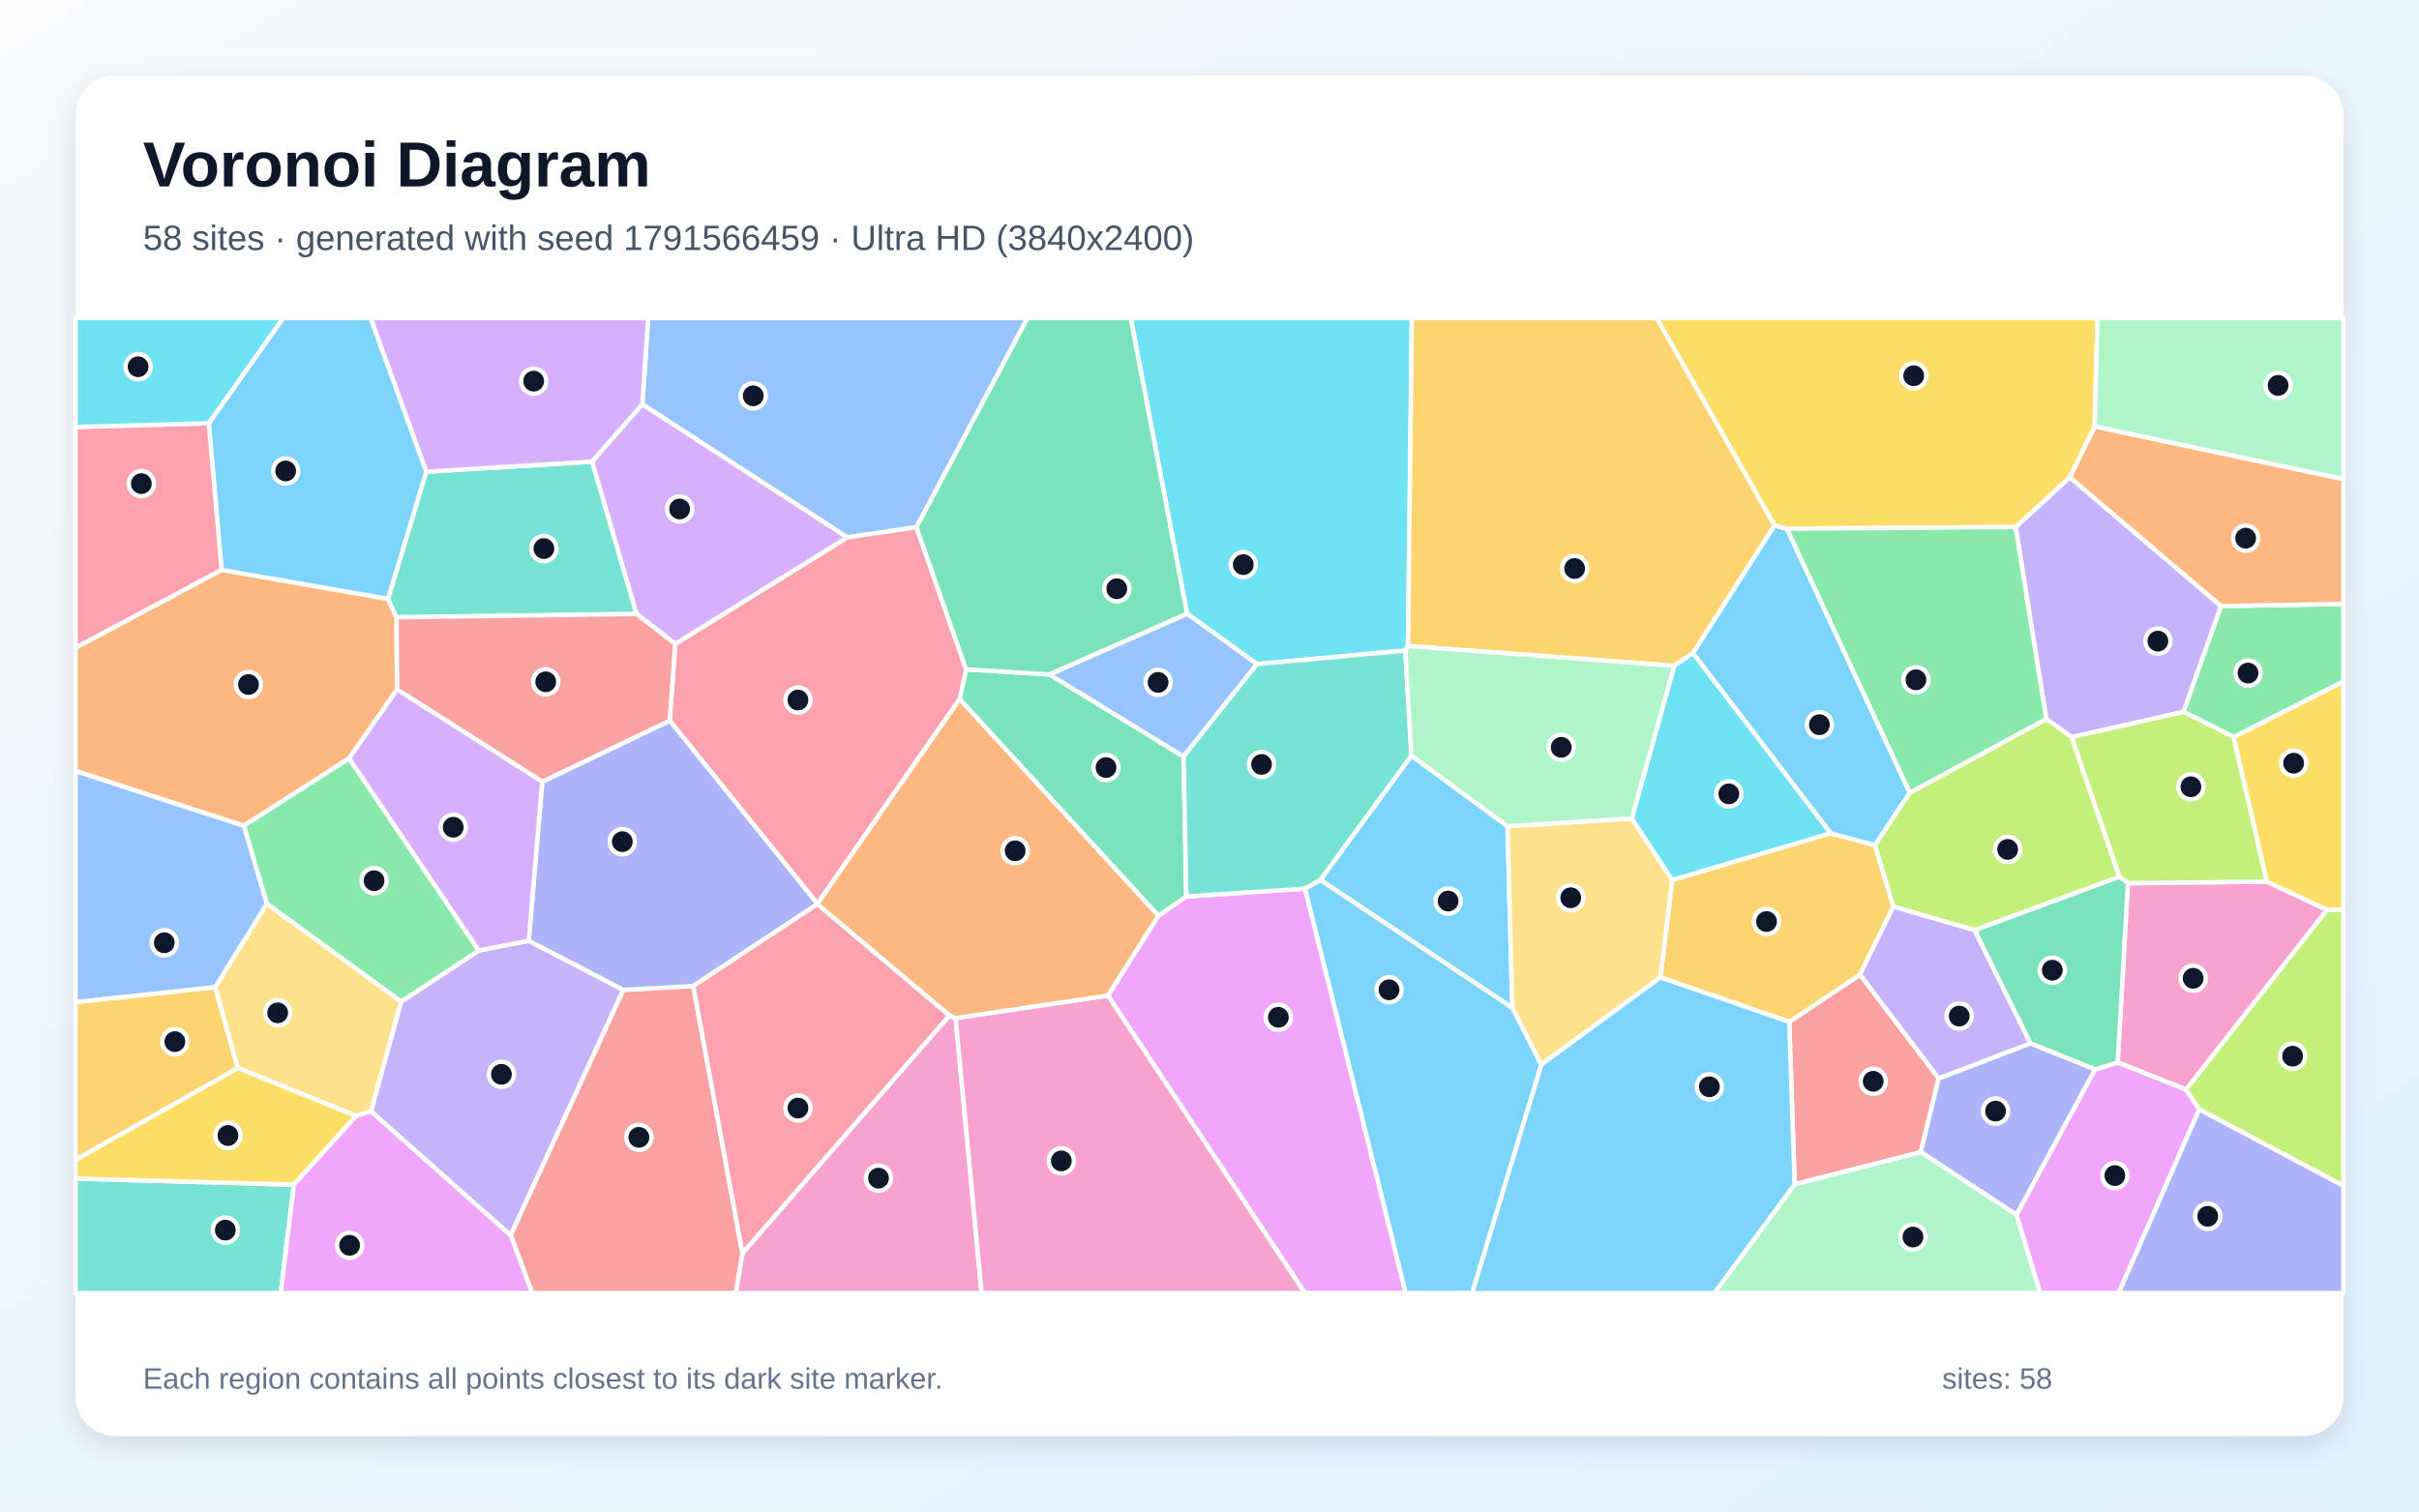
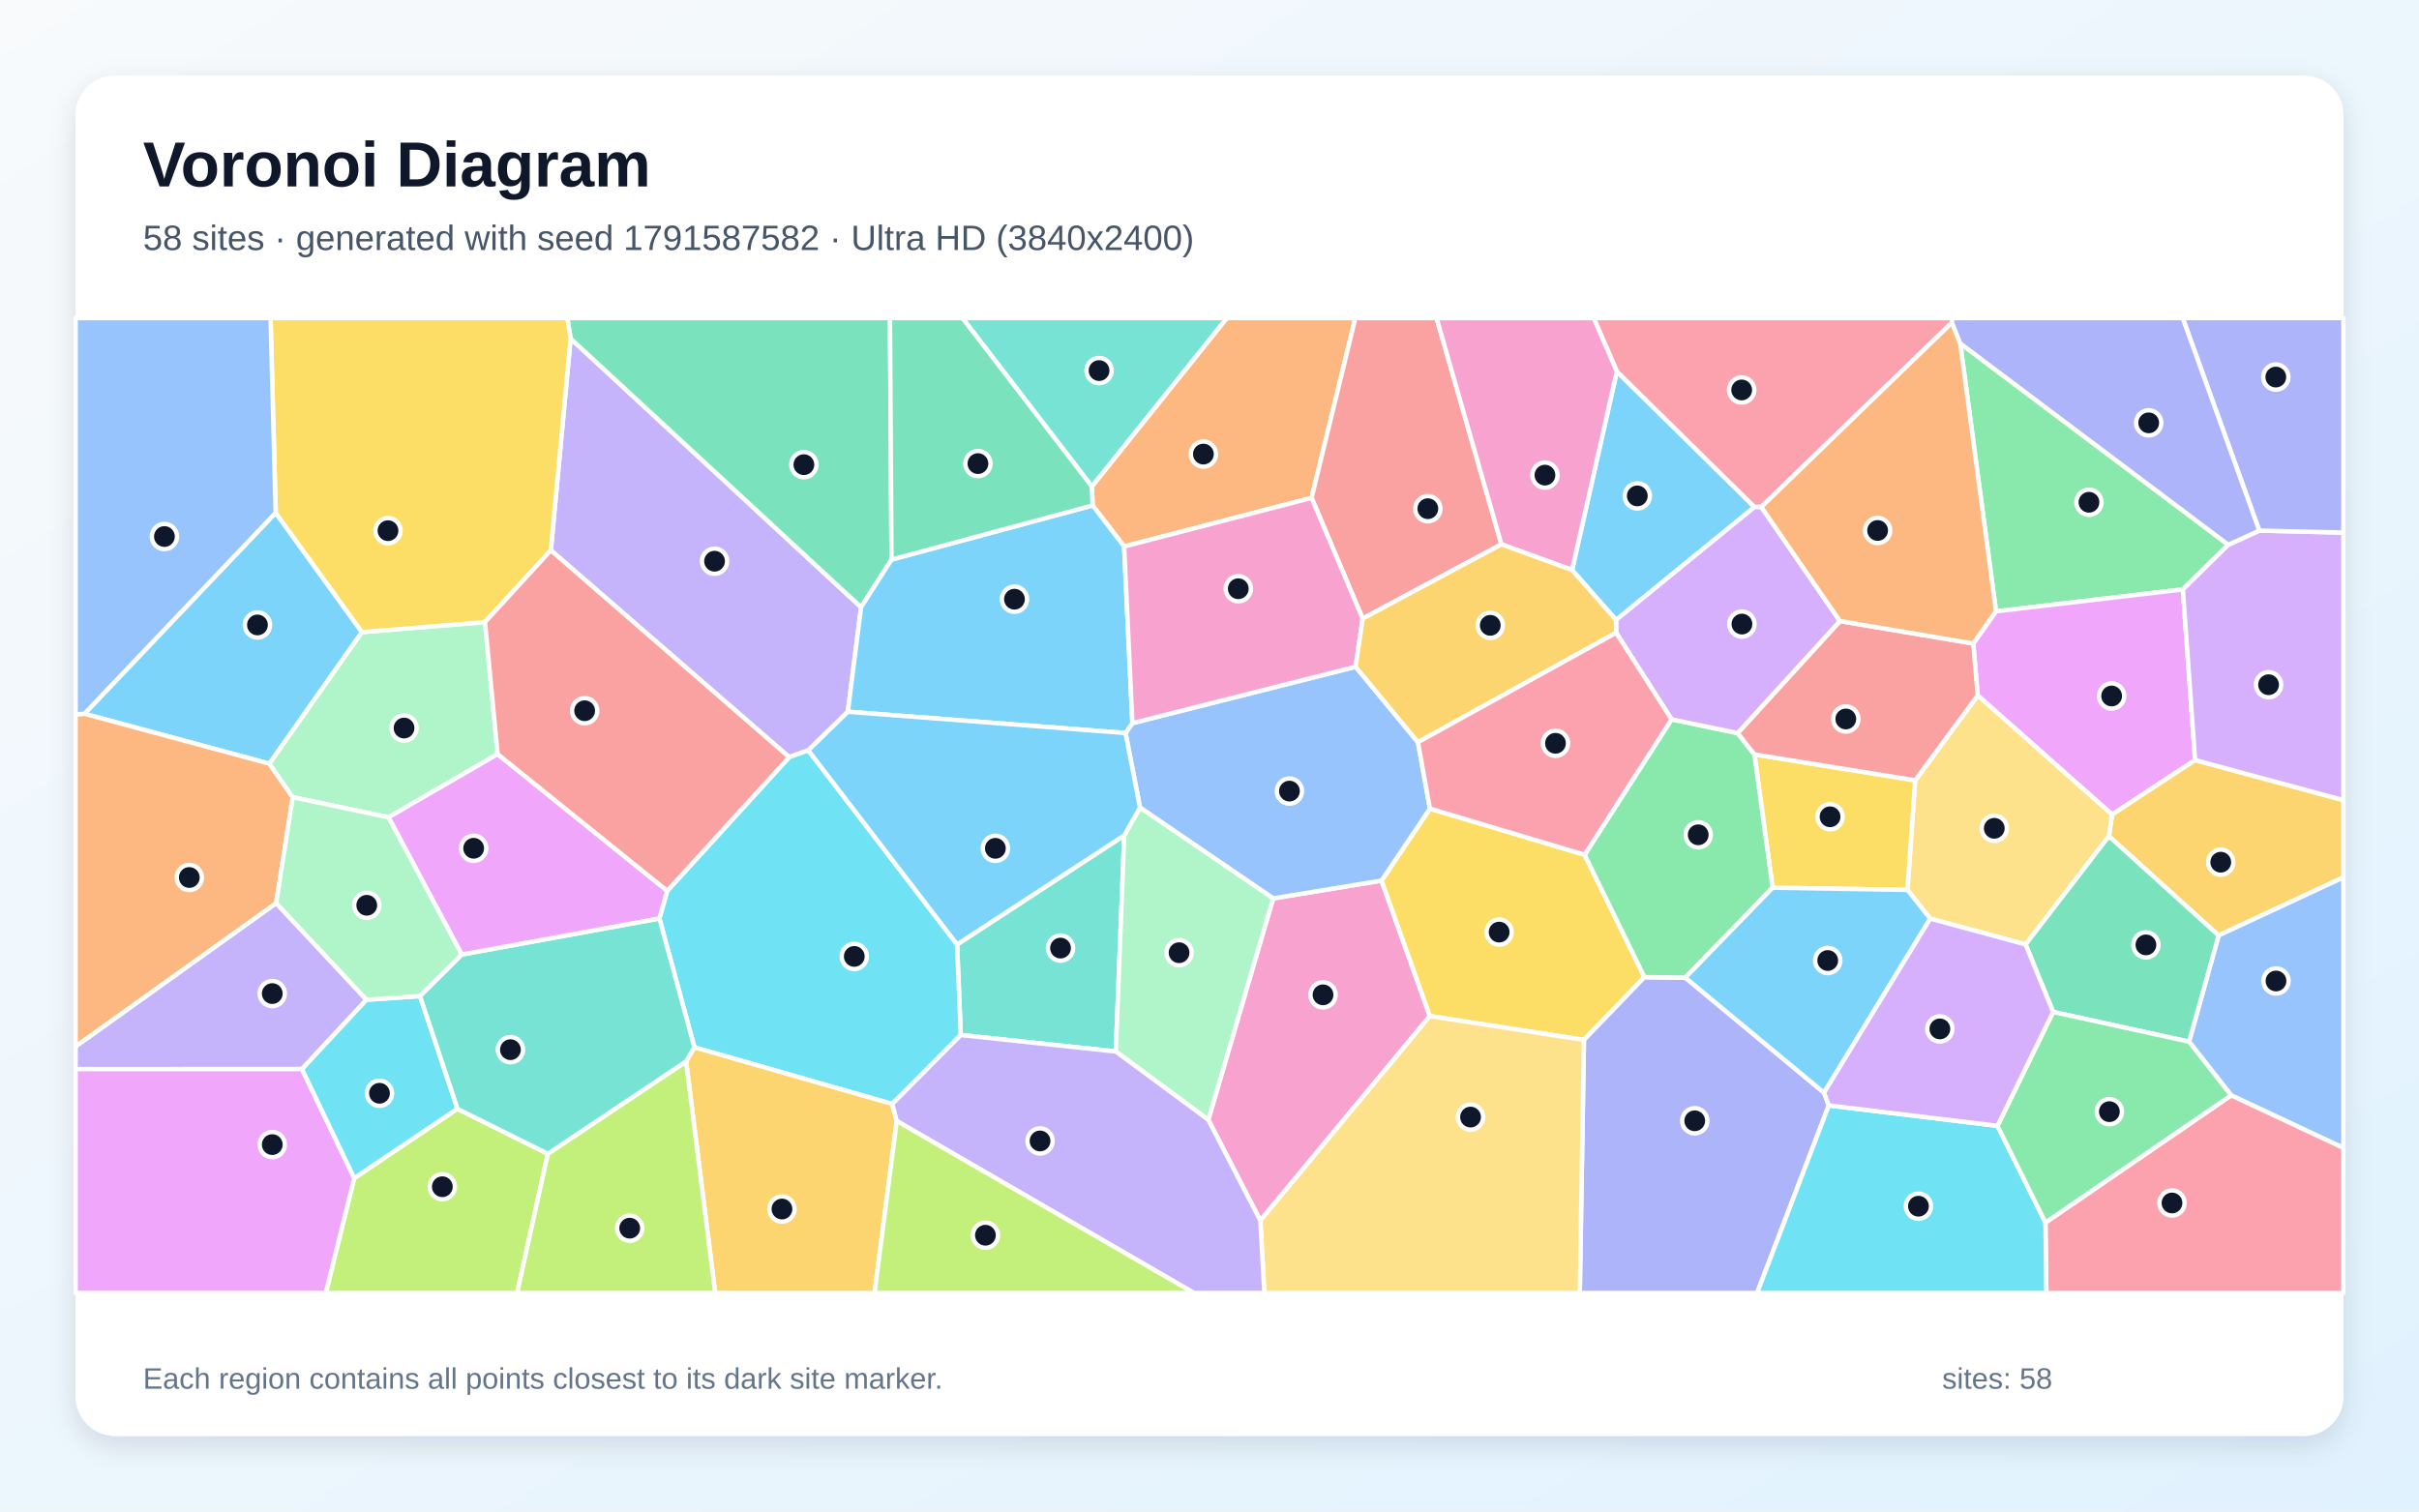
<svg xmlns="http://www.w3.org/2000/svg" width="3840" height="2400" viewBox="0 0 3840 2400" role="img" aria-labelledby="title description">
  <defs>
    <linearGradient id="background" x1="0" y1="0" x2="1" y2="1">
      <stop stop-color="#F8FAFC" />
      <stop offset="1" stop-color="#E0F2FE" />
    </linearGradient>
    <filter id="shadow" x="-5%" y="-5%" width="110%" height="110%">
      <feDropShadow dx="0" dy="15" stdDeviation="22" flood-color="#0F172A" flood-opacity=".12" />
    </filter>
  </defs>
  <rect width="3840" height="2400" fill="url(#background)" />
  <rect x="120" y="120" width="3600" height="2160" rx="63" fill="#FFFFFF" filter="url(#shadow)" />
  <g font-family="Arial, sans-serif">
    <text x="227" y="296" font-size="101" font-weight="700" fill="#0F172A">Voronoi Diagram</text>
-     <text x="227" y="397" font-size="56" fill="#475569">58 sites · generated with seed 1791566459 · Ultra HD (3840x2400)</text>
+     <text x="227" y="397" font-size="56" fill="#475569">58 sites · generated with seed 1791587582 · Ultra HD (3840x2400)</text>
  </g>
  <g stroke="#FFFFFF" stroke-width="7" stroke-linejoin="round">
-     <polygon points="2240.5,1199.6 2393.1,1311.9 2400.7,1600.2 2095.8,1397.2" fill="#38BDF8" fill-opacity="0.65" />
-     <polygon points="3199.6,836.8 3285.6,757.7 3525.8,962.3 3466.3,1130.3 3288.5,1170.6 3248.3,1141.6" fill="#A78BFA" fill-opacity="0.65" />
-     <polygon points="3470.3,1730.1 3361.7,1687.0 3377.9,1402.4 3598.2,1399.8 3694.1,1444.6" fill="#F472B6" fill-opacity="0.65" />
-     <polygon points="630.4,1094.8 554.2,1204.2 387.0,1311.3 120.0,1224.3 120.0,1028.3 351.8,904.8 615.9,950.9 629.4,980.1" fill="#FB923C" fill-opacity="0.65" />
-     <polygon points="3694.1,1444.6 3598.2,1399.8 3545.6,1170.2 3720.0,1082.0 3720.0,1444.7" fill="#FACC15" fill-opacity="0.65" />
-     <polygon points="3545.6,1170.2 3466.3,1130.3 3525.8,962.3 3720.0,958.9 3720.0,1082.0" fill="#4ADE80" fill-opacity="0.65" />
-     <polygon points="1010.5,974.8 629.4,980.1 615.9,950.9 676.6,749.0 940.0,732.9" fill="#2DD4BF" fill-opacity="0.65" />
-     <polygon points="1454.8,837.1 1344.9,853.3 1019.7,642.0 1028.9,505.0 1631.1,505.0" fill="#60A5FA" fill-opacity="0.65" />
-     <polygon points="1758.7,1580.7 1838.8,1454.0 1883.2,1423.4 2071.7,1410.9 2231.5,2053.0 2071.2,2053.0" fill="#E879F9" fill-opacity="0.65" />
-     <polygon points="1883.2,1423.4 1838.8,1454.0 1523.3,1110.0 1533.6,1062.8 1665.9,1070.8 1878.8,1201.2" fill="#34D399" fill-opacity="0.65" />
-     <polygon points="2848.9,1880.4 2840.3,1622.6 2952.6,1547.5 3077.6,1712.2 3049.1,1829.4" fill="#F87171" fill-opacity="0.65" />
-     <polygon points="3326.0,1697.9 3201.1,1929.0 3049.1,1829.4 3077.6,1712.2 3223.2,1656.5" fill="#818CF8" fill-opacity="0.65" />
-     <polygon points="3005.6,1439.5 2952.6,1547.5 2840.3,1622.6 2635.8,1551.9 2654.6,1397.2 2906.0,1323.0 2976.4,1342.0" fill="#FBBF24" fill-opacity="0.65" />
-     <polygon points="3545.6,1170.2 3598.2,1399.8 3377.9,1402.4 3364.3,1392.2 3288.5,1170.6 3466.3,1130.3" fill="#A3E635" fill-opacity="0.65" />
-     <polygon points="1019.7,642.0 940.0,732.9 676.6,749.0 588.2,505.0 1028.9,505.0" fill="#C084FC" fill-opacity="0.65" />
-     <polygon points="1297.6,1435.0 1063.1,1144.3 1071.9,1022.4 1344.9,853.3 1454.8,837.1 1533.6,1062.8 1523.3,1110.0" fill="#FB7185" fill-opacity="0.65" />
-     <polygon points="2230.9,1032.9 1995.3,1054.5 1884.4,974.4 1794.9,505.0 2241.2,505.0 2235.1,1025.7" fill="#22D3EE" fill-opacity="0.65" />
-     <polygon points="2848.9,1880.4 3049.1,1829.4 3201.1,1929.0 3238.9,2053.0 2721.4,2053.0" fill="#86EFAC" fill-opacity="0.65" />
-     <polygon points="2590.3,1299.5 2654.6,1397.2 2635.8,1551.9 2446.5,1690.6 2400.7,1600.2 2393.1,1311.9" fill="#FCD34D" fill-opacity="0.65" />
-     <polygon points="3031.6,1258.7 2976.4,1342.0 2906.0,1323.0 2687.3,1036.9 2816.8,834.1 2836.7,839.5" fill="#38BDF8" fill-opacity="0.65" />
-     <polygon points="676.6,749.0 615.9,950.9 351.8,904.8 331.4,672.0 449.4,505.0 588.2,505.0" fill="#38BDF8" fill-opacity="0.65" />
-     <polygon points="588.8,1764.6 636.7,1590.4 760.1,1509.2 839.3,1493.7 989.6,1571.8 810.7,1961.6" fill="#A78BFA" fill-opacity="0.65" />
-     <polygon points="1178.6,1989.9 1507.0,1612.4 1517.0,1616.6 1558.2,2053.0 1167.9,2053.0" fill="#F472B6" fill-opacity="0.65" />
-     <polygon points="3525.8,962.3 3285.6,757.7 3325.1,677.0 3720.0,760.7 3720.0,958.9" fill="#FB923C" fill-opacity="0.65" />
-     <polygon points="3325.1,677.0 3285.6,757.7 3199.6,836.8 2836.7,839.5 2816.8,834.1 2629.7,505.0 3329.7,505.0" fill="#FACC15" fill-opacity="0.65" />
-     <polygon points="760.1,1509.2 636.7,1590.4 423.5,1434.9 387.0,1311.3 554.2,1204.2" fill="#4ADE80" fill-opacity="0.65" />
-     <polygon points="120.0,1871.3 466.6,1881.0 445.6,2053.0 120.0,2053.0" fill="#2DD4BF" fill-opacity="0.65" />
-     <polygon points="1878.8,1201.2 1665.9,1070.8 1884.4,974.4 1995.3,1054.5" fill="#60A5FA" fill-opacity="0.65" />
-     <polygon points="3201.1,1929.0 3326.0,1697.9 3361.7,1687.0 3470.3,1730.1 3491.3,1761.3 3363.3,2053.0 3238.9,2053.0" fill="#E879F9" fill-opacity="0.65" />
-     <polygon points="1884.4,974.4 1665.9,1070.8 1533.6,1062.8 1454.8,837.1 1631.1,505.0 1794.9,505.0" fill="#34D399" fill-opacity="0.65" />
-     <polygon points="810.7,1961.6 989.6,1571.8 1100.5,1565.6 1178.6,1989.9 1167.9,2053.0 844.8,2053.0" fill="#F87171" fill-opacity="0.65" />
-     <polygon points="1297.5,1435.7 1100.5,1565.6 989.6,1571.8 839.3,1493.7 860.8,1241.2 1063.1,1144.3 1297.6,1435.0" fill="#818CF8" fill-opacity="0.65" />
-     <polygon points="2816.8,834.1 2687.3,1036.9 2657.7,1057.2 2235.1,1025.7 2241.2,505.0 2629.7,505.0" fill="#FBBF24" fill-opacity="0.65" />
-     <polygon points="3134.8,1477.0 3005.6,1439.5 2976.4,1342.0 3031.6,1258.7 3248.3,1141.6 3288.5,1170.6 3364.3,1392.2" fill="#A3E635" fill-opacity="0.65" />
-     <polygon points="1071.9,1022.4 1010.5,974.8 940.0,732.9 1019.7,642.0 1344.9,853.3" fill="#C084FC" fill-opacity="0.65" />
-     <polygon points="331.4,672.0 351.8,904.8 120.0,1028.3 120.0,678.0" fill="#FB7185" fill-opacity="0.65" />
-     <polygon points="331.4,672.0 120.0,678.0 120.0,505.0 449.4,505.0" fill="#22D3EE" fill-opacity="0.65" />
-     <polygon points="3325.1,677.0 3329.7,505.0 3720.0,505.0 3720.0,760.7" fill="#86EFAC" fill-opacity="0.65" />
-     <polygon points="565.3,1771.9 377.3,1695.8 341.4,1567.7 423.5,1434.9 636.7,1590.4 588.8,1764.6" fill="#FCD34D" fill-opacity="0.65" />
-     <polygon points="2446.5,1690.6 2635.8,1551.9 2840.3,1622.6 2848.9,1880.4 2721.4,2053.0 2336.8,2053.0" fill="#38BDF8" fill-opacity="0.65" />
-     <polygon points="2071.7,1410.9 2095.8,1397.2 2400.7,1600.2 2446.5,1690.6 2336.8,2053.0 2231.5,2053.0" fill="#38BDF8" fill-opacity="0.65" />
-     <polygon points="3223.2,1656.5 3077.6,1712.2 2952.6,1547.5 3005.6,1439.5 3134.8,1477.0" fill="#A78BFA" fill-opacity="0.65" />
-     <polygon points="1517.0,1616.6 1758.7,1580.7 2071.2,2053.0 1558.2,2053.0" fill="#F472B6" fill-opacity="0.65" />
-     <polygon points="1517.0,1616.6 1507.0,1612.4 1297.5,1435.7 1297.6,1435.0 1523.3,1110.0 1838.8,1454.0 1758.7,1580.7" fill="#FB923C" fill-opacity="0.65" />
-     <polygon points="466.6,1881.0 120.0,1871.3 120.0,1841.5 377.3,1695.8 565.3,1771.9" fill="#FACC15" fill-opacity="0.65" />
-     <polygon points="3031.6,1258.7 2836.7,839.5 3199.6,836.8 3248.3,1141.6" fill="#4ADE80" fill-opacity="0.65" />
-     <polygon points="2071.7,1410.9 1883.2,1423.4 1878.8,1201.2 1995.3,1054.5 2230.9,1032.9 2240.5,1199.6 2095.8,1397.2" fill="#2DD4BF" fill-opacity="0.65" />
-     <polygon points="341.4,1567.7 120.0,1591.3 120.0,1224.3 387.0,1311.3 423.5,1434.9" fill="#60A5FA" fill-opacity="0.65" />
-     <polygon points="466.6,1881.0 565.3,1771.9 588.8,1764.6 810.7,1961.6 844.8,2053.0 445.6,2053.0" fill="#E879F9" fill-opacity="0.65" />
-     <polygon points="3326.0,1697.9 3223.2,1656.5 3134.8,1477.0 3364.3,1392.2 3377.9,1402.4 3361.7,1687.0" fill="#34D399" fill-opacity="0.65" />
-     <polygon points="860.8,1241.2 630.4,1094.8 629.4,980.1 1010.5,974.8 1071.9,1022.4 1063.1,1144.3" fill="#F87171" fill-opacity="0.65" />
-     <polygon points="3491.3,1761.3 3720.0,1882.6 3720.0,2053.0 3363.3,2053.0" fill="#818CF8" fill-opacity="0.65" />
-     <polygon points="341.4,1567.7 377.3,1695.8 120.0,1841.5 120.0,1591.3" fill="#FBBF24" fill-opacity="0.65" />
-     <polygon points="3491.3,1761.3 3470.3,1730.1 3694.1,1444.6 3720.0,1444.7 3720.0,1882.6" fill="#A3E635" fill-opacity="0.65" />
-     <polygon points="860.8,1241.2 839.3,1493.7 760.1,1509.2 554.2,1204.2 630.4,1094.8" fill="#C084FC" fill-opacity="0.65" />
-     <polygon points="1100.5,1565.6 1297.5,1435.7 1507.0,1612.4 1178.6,1989.9" fill="#FB7185" fill-opacity="0.65" />
-     <polygon points="2657.7,1057.2 2687.3,1036.9 2906.0,1323.0 2654.6,1397.2 2590.3,1299.5" fill="#22D3EE" fill-opacity="0.65" />
-     <polygon points="2657.7,1057.2 2590.3,1299.5 2393.1,1311.9 2240.5,1199.6 2230.9,1032.9 2235.1,1025.7" fill="#86EFAC" fill-opacity="0.65" />
+     <polygon points="2565.4,984.4 2495.6,905.1 2566.6,589.7 2785.2,805.0" fill="#38BDF8" fill-opacity="0.65" />
+     <polygon points="1345.9,1130.1 1283.1,1191.4 1252.8,1202.2 874.4,873.7 905.8,537.5 1366.9,964.1" fill="#A78BFA" fill-opacity="0.65" />
+     <polygon points="1918.1,1778.0 2021.0,1426.5 2193.1,1398.2 2269.8,1613.3 2000.7,1938.0" fill="#F472B6" fill-opacity="0.65" />
+     <polygon points="2082.1,790.5 1784.5,867.7 1734.5,802.5 1733.2,772.4 1947.4,505.0 2151.5,505.0" fill="#FB923C" fill-opacity="0.65" />
+     <polygon points="2515.5,1357.2 2610.5,1551.5 2514.4,1651.2 2269.8,1613.3 2193.1,1398.2 2269.9,1283.9" fill="#FACC15" fill-opacity="0.65" />
+     <polygon points="3537.3,865.0 3465.2,935.9 3168.5,970.7 3111.7,545.2" fill="#4ADE80" fill-opacity="0.65" />
+     <polygon points="1525.1,1643.4 1519.3,1499.6 1784.7,1326.4 1771.3,1669.6" fill="#2DD4BF" fill-opacity="0.65" />
+     <polygon points="2152.0,1058.7 2250.9,1178.5 2269.9,1283.9 2193.1,1398.2 2021.0,1426.5 1809.7,1282.3 1786.7,1163.9 1797.6,1148.2" fill="#60A5FA" fill-opacity="0.65" />
+     <polygon points="3484.6,1206.9 3352.8,1293.4 3139.5,1104.2 3132.4,1021.8 3168.5,970.7 3465.2,935.9" fill="#E879F9" fill-opacity="0.65" />
+     <polygon points="1415.2,888.5 1366.9,964.1 905.8,537.5 900.7,505.0 1412.8,505.0" fill="#34D399" fill-opacity="0.65" />
+     <polygon points="2163.1,982.2 2082.1,790.5 2151.5,505.0 2280.5,505.0 2383.4,864.3" fill="#F87171" fill-opacity="0.65" />
+     <polygon points="2514.4,1651.2 2610.5,1551.5 2675.3,1552.3 2895.5,1735.0 2903.1,1755.2 2789.3,2053.0 2507.8,2053.0" fill="#818CF8" fill-opacity="0.65" />
+     <polygon points="3521.9,1485.3 3347.7,1327.7 3352.8,1293.4 3484.6,1206.9 3720.0,1270.4 3720.0,1393.1" fill="#FBBF24" fill-opacity="0.65" />
+     <polygon points="562.3,1870.6 726.0,1760.5 869.7,1832.0 820.9,2053.0 517.1,2053.0" fill="#A3E635" fill-opacity="0.65" />
+     <polygon points="3484.6,1206.9 3465.2,935.9 3537.3,865.0 3586.5,842.5 3720.0,845.6 3720.0,1270.4" fill="#C084FC" fill-opacity="0.65" />
+     <polygon points="3098.6,512.2 2795.9,805.0 2785.2,805.0 2566.6,589.7 2529.9,505.0 3099.2,505.0" fill="#FB7185" fill-opacity="0.65" />
+     <polygon points="1416.4,1752.9 1102.3,1662.9 1046.7,1458.3 1059.2,1414.5 1252.8,1202.2 1283.1,1191.4 1519.3,1499.6 1525.1,1643.4" fill="#22D3EE" fill-opacity="0.65" />
+     <polygon points="1771.3,1669.6 1784.7,1326.4 1809.7,1282.3 2021.0,1426.5 1918.1,1778.0" fill="#86EFAC" fill-opacity="0.65" />
+     <polygon points="3347.7,1327.7 3215.5,1499.6 3064.1,1458.6 3027.9,1413.0 3040.2,1239.0 3139.5,1104.2 3352.8,1293.4" fill="#FCD34D" fill-opacity="0.65" />
+     <polygon points="1415.2,888.5 1734.5,802.5 1784.5,867.7 1797.6,1148.2 1786.7,1163.9 1345.9,1130.1 1366.9,964.1" fill="#38BDF8" fill-opacity="0.65" />
+     <polygon points="437.6,814.1 574.6,1003.7 427.7,1212.6 134.0,1133.3" fill="#38BDF8" fill-opacity="0.65" />
+     <polygon points="581.8,1587.4 479.4,1697.5 120.0,1697.6 120.0,1661.5 438.4,1433.9" fill="#A78BFA" fill-opacity="0.65" />
+     <polygon points="2383.4,864.3 2280.5,505.0 2529.9,505.0 2566.6,589.7 2495.6,905.1" fill="#F472B6" fill-opacity="0.65" />
+     <polygon points="464.7,1265.8 438.4,1433.9 120.0,1661.5 120.0,1134.3 134.0,1133.3 427.7,1212.6" fill="#FB923C" fill-opacity="0.65" />
+     <polygon points="3040.2,1239.0 3027.9,1413.0 2813.9,1409.5 2785.0,1197.9" fill="#FACC15" fill-opacity="0.65" />
+     <polygon points="2653.5,1142.2 2758.4,1164.0 2785.0,1197.9 2813.9,1409.5 2675.3,1552.3 2610.5,1551.5 2515.5,1357.2" fill="#4ADE80" fill-opacity="0.65" />
+     <polygon points="1733.2,772.4 1527.8,505.0 1947.4,505.0" fill="#2DD4BF" fill-opacity="0.65" />
+     <polygon points="3541.8,1739.2 3475.0,1654.0 3521.9,1485.3 3720.0,1393.1 3720.0,1822.7" fill="#60A5FA" fill-opacity="0.65" />
+     <polygon points="120.0,1697.6 479.4,1697.5 562.3,1870.6 517.1,2053.0 120.0,2053.0" fill="#E879F9" fill-opacity="0.65" />
+     <polygon points="3259.2,1606.8 3215.5,1499.6 3347.7,1327.7 3521.9,1485.3 3475.0,1654.0" fill="#34D399" fill-opacity="0.65" />
+     <polygon points="3040.2,1239.0 2785.0,1197.9 2758.4,1164.0 2920.8,986.1 3132.4,1021.8 3139.5,1104.2" fill="#F87171" fill-opacity="0.65" />
+     <polygon points="3586.5,842.5 3464.9,505.0 3720.0,505.0 3720.0,845.6" fill="#818CF8" fill-opacity="0.65" />
+     <polygon points="1089.1,1685.4 1102.3,1662.9 1416.4,1752.9 1423.5,1779.9 1388.3,2053.0 1135.3,2053.0" fill="#FBBF24" fill-opacity="0.65" />
+     <polygon points="869.7,1832.0 1089.1,1685.4 1135.3,2053.0 820.9,2053.0" fill="#A3E635" fill-opacity="0.65" />
+     <polygon points="2795.9,805.0 2920.8,986.1 2758.4,1164.0 2653.5,1142.2 2565.5,1004.7 2565.4,984.4 2785.2,805.0" fill="#C084FC" fill-opacity="0.65" />
+     <polygon points="3247.0,1941.2 3541.8,1739.2 3720.0,1822.7 3720.0,2053.0 3248.4,2053.0" fill="#FB7185" fill-opacity="0.65" />
+     <polygon points="2903.1,1755.2 3170.9,1787.6 3247.0,1941.2 3248.4,2053.0 2789.3,2053.0" fill="#22D3EE" fill-opacity="0.65" />
+     <polygon points="790.0,1197.4 616.7,1297.7 464.7,1265.8 427.7,1212.6 574.6,1003.7 769.9,987.8" fill="#86EFAC" fill-opacity="0.65" />
+     <polygon points="2000.7,1938.0 2269.8,1613.3 2514.4,1651.2 2507.8,2053.0 2007.1,2053.0" fill="#FCD34D" fill-opacity="0.65" />
+     <polygon points="2895.5,1735.0 2675.3,1552.3 2813.9,1409.5 3027.9,1413.0 3064.1,1458.6" fill="#38BDF8" fill-opacity="0.65" />
+     <polygon points="1283.1,1191.4 1345.9,1130.1 1786.7,1163.9 1809.7,1282.3 1784.7,1326.4 1519.3,1499.6" fill="#38BDF8" fill-opacity="0.65" />
+     <polygon points="1423.5,1779.9 1416.4,1752.9 1525.1,1643.4 1771.3,1669.6 1918.1,1778.0 2000.7,1938.0 2007.1,2053.0 1895.3,2053.0" fill="#A78BFA" fill-opacity="0.65" />
+     <polygon points="2163.1,982.2 2152.0,1058.7 1797.6,1148.2 1784.5,867.7 2082.1,790.5" fill="#F472B6" fill-opacity="0.65" />
+     <polygon points="3111.7,545.2 3168.5,970.7 3132.4,1021.8 2920.8,986.1 2795.9,805.0 3098.6,512.2" fill="#FB923C" fill-opacity="0.65" />
+     <polygon points="769.9,987.8 574.6,1003.7 437.6,814.1 429.5,505.0 900.7,505.0 905.8,537.5 874.4,873.7" fill="#FACC15" fill-opacity="0.65" />
+     <polygon points="3170.9,1787.6 3259.2,1606.8 3475.0,1654.0 3541.8,1739.2 3247.0,1941.2" fill="#4ADE80" fill-opacity="0.65" />
+     <polygon points="666.5,1581.6 732.9,1515.6 1046.7,1458.3 1102.3,1662.9 1089.1,1685.4 869.7,1832.0 726.0,1760.5" fill="#2DD4BF" fill-opacity="0.65" />
+     <polygon points="437.6,814.1 134.0,1133.3 120.0,1134.3 120.0,505.0 429.5,505.0" fill="#60A5FA" fill-opacity="0.65" />
+     <polygon points="1059.2,1414.5 1046.7,1458.3 732.9,1515.6 616.7,1297.7 790.0,1197.4" fill="#E879F9" fill-opacity="0.65" />
+     <polygon points="1733.2,772.4 1734.5,802.5 1415.2,888.5 1412.8,505.0 1527.8,505.0" fill="#34D399" fill-opacity="0.65" />
+     <polygon points="1059.2,1414.5 790.0,1197.4 769.9,987.8 874.4,873.7 1252.8,1202.2" fill="#F87171" fill-opacity="0.65" />
+     <polygon points="3586.5,842.5 3537.3,865.0 3111.7,545.2 3098.6,512.2 3099.2,505.0 3464.9,505.0" fill="#818CF8" fill-opacity="0.65" />
+     <polygon points="2565.5,1004.7 2250.9,1178.5 2152.0,1058.7 2163.1,982.2 2383.4,864.3 2495.6,905.1 2565.4,984.4" fill="#FBBF24" fill-opacity="0.65" />
+     <polygon points="1423.5,1779.9 1895.3,2053.0 1388.3,2053.0" fill="#A3E635" fill-opacity="0.65" />
+     <polygon points="3170.9,1787.6 2903.1,1755.2 2895.5,1735.0 3064.1,1458.6 3215.5,1499.6 3259.2,1606.8" fill="#C084FC" fill-opacity="0.65" />
+     <polygon points="2565.5,1004.7 2653.5,1142.2 2515.5,1357.2 2269.9,1283.9 2250.9,1178.5" fill="#FB7185" fill-opacity="0.65" />
+     <polygon points="479.4,1697.5 581.8,1587.4 666.5,1581.6 726.0,1760.5 562.3,1870.6" fill="#22D3EE" fill-opacity="0.65" />
+     <polygon points="616.7,1297.7 732.9,1515.6 666.5,1581.6 581.8,1587.4 438.4,1433.9 464.7,1265.8" fill="#86EFAC" fill-opacity="0.65" />
  </g>
  <g>
-     <circle cx="2298.8" cy="1430.7" r="20" fill="#0F172A" stroke="#FFFFFF" stroke-width="7" />
-     <circle cx="3425.5" cy="1018.0" r="20" fill="#0F172A" stroke="#FFFFFF" stroke-width="7" />
-     <circle cx="3481.5" cy="1553.3" r="20" fill="#0F172A" stroke="#FFFFFF" stroke-width="7" />
-     <circle cx="394.4" cy="1086.9" r="20" fill="#0F172A" stroke="#FFFFFF" stroke-width="7" />
-     <circle cx="3641.0" cy="1211.8" r="20" fill="#0F172A" stroke="#FFFFFF" stroke-width="7" />
-     <circle cx="3568.6" cy="1068.7" r="20" fill="#0F172A" stroke="#FFFFFF" stroke-width="7" />
-     <circle cx="863.4" cy="871.0" r="20" fill="#0F172A" stroke="#FFFFFF" stroke-width="7" />
-     <circle cx="1195.7" cy="628.5" r="20" fill="#0F172A" stroke="#FFFFFF" stroke-width="7" />
-     <circle cx="2029.3" cy="1615.3" r="20" fill="#0F172A" stroke="#FFFFFF" stroke-width="7" />
-     <circle cx="1755.7" cy="1218.7" r="20" fill="#0F172A" stroke="#FFFFFF" stroke-width="7" />
-     <circle cx="2973.6" cy="1716.9" r="20" fill="#0F172A" stroke="#FFFFFF" stroke-width="7" />
-     <circle cx="3167.8" cy="1764.2" r="20" fill="#0F172A" stroke="#FFFFFF" stroke-width="7" />
-     <circle cx="2804.2" cy="1463.2" r="20" fill="#0F172A" stroke="#FFFFFF" stroke-width="7" />
-     <circle cx="3477.9" cy="1249.2" r="20" fill="#0F172A" stroke="#FFFFFF" stroke-width="7" />
-     <circle cx="847.2" cy="605.2" r="20" fill="#0F172A" stroke="#FFFFFF" stroke-width="7" />
-     <circle cx="1266.7" cy="1111.5" r="20" fill="#0F172A" stroke="#FFFFFF" stroke-width="7" />
-     <circle cx="1973.6" cy="896.5" r="20" fill="#0F172A" stroke="#FFFFFF" stroke-width="7" />
-     <circle cx="3036.7" cy="1964.2" r="20" fill="#0F172A" stroke="#FFFFFF" stroke-width="7" />
-     <circle cx="2493.5" cy="1425.5" r="20" fill="#0F172A" stroke="#FFFFFF" stroke-width="7" />
-     <circle cx="2888.2" cy="1150.7" r="20" fill="#0F172A" stroke="#FFFFFF" stroke-width="7" />
-     <circle cx="453.5" cy="747.8" r="20" fill="#0F172A" stroke="#FFFFFF" stroke-width="7" />
-     <circle cx="796.0" cy="1705.8" r="20" fill="#0F172A" stroke="#FFFFFF" stroke-width="7" />
-     <circle cx="1394.6" cy="1870.7" r="20" fill="#0F172A" stroke="#FFFFFF" stroke-width="7" />
-     <circle cx="3564.8" cy="854.5" r="20" fill="#0F172A" stroke="#FFFFFF" stroke-width="7" />
-     <circle cx="3037.9" cy="596.6" r="20" fill="#0F172A" stroke="#FFFFFF" stroke-width="7" />
-     <circle cx="593.8" cy="1398.4" r="20" fill="#0F172A" stroke="#FFFFFF" stroke-width="7" />
-     <circle cx="357.7" cy="1953.2" r="20" fill="#0F172A" stroke="#FFFFFF" stroke-width="7" />
-     <circle cx="1838.4" cy="1083.5" r="20" fill="#0F172A" stroke="#FFFFFF" stroke-width="7" />
-     <circle cx="3357.2" cy="1866.6" r="20" fill="#0F172A" stroke="#FFFFFF" stroke-width="7" />
-     <circle cx="1772.8" cy="934.8" r="20" fill="#0F172A" stroke="#FFFFFF" stroke-width="7" />
-     <circle cx="1014.2" cy="1805.9" r="20" fill="#0F172A" stroke="#FFFFFF" stroke-width="7" />
-     <circle cx="987.9" cy="1336.4" r="20" fill="#0F172A" stroke="#FFFFFF" stroke-width="7" />
-     <circle cx="2499.6" cy="902.6" r="20" fill="#0F172A" stroke="#FFFFFF" stroke-width="7" />
-     <circle cx="3187.0" cy="1348.7" r="20" fill="#0F172A" stroke="#FFFFFF" stroke-width="7" />
-     <circle cx="1078.9" cy="808.2" r="20" fill="#0F172A" stroke="#FFFFFF" stroke-width="7" />
-     <circle cx="224.4" cy="767.9" r="20" fill="#0F172A" stroke="#FFFFFF" stroke-width="7" />
-     <circle cx="219.2" cy="582.3" r="20" fill="#0F172A" stroke="#FFFFFF" stroke-width="7" />
-     <circle cx="3616.3" cy="612.0" r="20" fill="#0F172A" stroke="#FFFFFF" stroke-width="7" />
-     <circle cx="440.8" cy="1608.2" r="20" fill="#0F172A" stroke="#FFFFFF" stroke-width="7" />
-     <circle cx="2713.5" cy="1725.6" r="20" fill="#0F172A" stroke="#FFFFFF" stroke-width="7" />
-     <circle cx="2205.0" cy="1571.6" r="20" fill="#0F172A" stroke="#FFFFFF" stroke-width="7" />
-     <circle cx="3110.1" cy="1613.3" r="20" fill="#0F172A" stroke="#FFFFFF" stroke-width="7" />
-     <circle cx="1684.8" cy="1843.3" r="20" fill="#0F172A" stroke="#FFFFFF" stroke-width="7" />
-     <circle cx="1611.5" cy="1350.9" r="20" fill="#0F172A" stroke="#FFFFFF" stroke-width="7" />
-     <circle cx="361.9" cy="1802.9" r="20" fill="#0F172A" stroke="#FFFFFF" stroke-width="7" />
-     <circle cx="3041.4" cy="1079.4" r="20" fill="#0F172A" stroke="#FFFFFF" stroke-width="7" />
-     <circle cx="2002.6" cy="1213.8" r="20" fill="#0F172A" stroke="#FFFFFF" stroke-width="7" />
-     <circle cx="260.8" cy="1496.9" r="20" fill="#0F172A" stroke="#FFFFFF" stroke-width="7" />
-     <circle cx="555.0" cy="1977.3" r="20" fill="#0F172A" stroke="#FFFFFF" stroke-width="7" />
-     <circle cx="3257.9" cy="1540.5" r="20" fill="#0F172A" stroke="#FFFFFF" stroke-width="7" />
-     <circle cx="866.3" cy="1082.6" r="20" fill="#0F172A" stroke="#FFFFFF" stroke-width="7" />
-     <circle cx="3504.6" cy="1931.2" r="20" fill="#0F172A" stroke="#FFFFFF" stroke-width="7" />
-     <circle cx="277.6" cy="1653.9" r="20" fill="#0F172A" stroke="#FFFFFF" stroke-width="7" />
-     <circle cx="3639.4" cy="1677.0" r="20" fill="#0F172A" stroke="#FFFFFF" stroke-width="7" />
-     <circle cx="719.5" cy="1313.5" r="20" fill="#0F172A" stroke="#FFFFFF" stroke-width="7" />
-     <circle cx="1266.7" cy="1759.4" r="20" fill="#0F172A" stroke="#FFFFFF" stroke-width="7" />
-     <circle cx="2744.4" cy="1260.5" r="20" fill="#0F172A" stroke="#FFFFFF" stroke-width="7" />
-     <circle cx="2478.4" cy="1186.6" r="20" fill="#0F172A" stroke="#FFFFFF" stroke-width="7" />
+     <circle cx="2599.1" cy="787.4" r="20" fill="#0F172A" stroke="#FFFFFF" stroke-width="7" />
+     <circle cx="1134.3" cy="891.1" r="20" fill="#0F172A" stroke="#FFFFFF" stroke-width="7" />
+     <circle cx="2100.2" cy="1579.6" r="20" fill="#0F172A" stroke="#FFFFFF" stroke-width="7" />
+     <circle cx="1910.3" cy="721.0" r="20" fill="#0F172A" stroke="#FFFFFF" stroke-width="7" />
+     <circle cx="2379.8" cy="1480.0" r="20" fill="#0F172A" stroke="#FFFFFF" stroke-width="7" />
+     <circle cx="3316.1" cy="797.5" r="20" fill="#0F172A" stroke="#FFFFFF" stroke-width="7" />
+     <circle cx="1683.5" cy="1505.4" r="20" fill="#0F172A" stroke="#FFFFFF" stroke-width="7" />
+     <circle cx="2046.9" cy="1256.1" r="20" fill="#0F172A" stroke="#FFFFFF" stroke-width="7" />
+     <circle cx="3352.1" cy="1105.1" r="20" fill="#0F172A" stroke="#FFFFFF" stroke-width="7" />
+     <circle cx="1276.1" cy="737.8" r="20" fill="#0F172A" stroke="#FFFFFF" stroke-width="7" />
+     <circle cx="2266.6" cy="807.7" r="20" fill="#0F172A" stroke="#FFFFFF" stroke-width="7" />
+     <circle cx="2690.3" cy="1779.6" r="20" fill="#0F172A" stroke="#FFFFFF" stroke-width="7" />
+     <circle cx="3525.3" cy="1369.0" r="20" fill="#0F172A" stroke="#FFFFFF" stroke-width="7" />
+     <circle cx="702.2" cy="1884.3" r="20" fill="#0F172A" stroke="#FFFFFF" stroke-width="7" />
+     <circle cx="3601.2" cy="1087.2" r="20" fill="#0F172A" stroke="#FFFFFF" stroke-width="7" />
+     <circle cx="2764.8" cy="619.2" r="20" fill="#0F172A" stroke="#FFFFFF" stroke-width="7" />
+     <circle cx="1356.1" cy="1518.6" r="20" fill="#0F172A" stroke="#FFFFFF" stroke-width="7" />
+     <circle cx="1871.7" cy="1512.7" r="20" fill="#0F172A" stroke="#FFFFFF" stroke-width="7" />
+     <circle cx="3165.8" cy="1315.2" r="20" fill="#0F172A" stroke="#FFFFFF" stroke-width="7" />
+     <circle cx="1610.4" cy="951.4" r="20" fill="#0F172A" stroke="#FFFFFF" stroke-width="7" />
+     <circle cx="408.7" cy="992.3" r="20" fill="#0F172A" stroke="#FFFFFF" stroke-width="7" />
+     <circle cx="432.2" cy="1577.6" r="20" fill="#0F172A" stroke="#FFFFFF" stroke-width="7" />
+     <circle cx="2452.5" cy="754.4" r="20" fill="#0F172A" stroke="#FFFFFF" stroke-width="7" />
+     <circle cx="300.5" cy="1393.3" r="20" fill="#0F172A" stroke="#FFFFFF" stroke-width="7" />
+     <circle cx="2905.1" cy="1296.9" r="20" fill="#0F172A" stroke="#FFFFFF" stroke-width="7" />
+     <circle cx="2695.8" cy="1325.5" r="20" fill="#0F172A" stroke="#FFFFFF" stroke-width="7" />
+     <circle cx="1744.7" cy="588.4" r="20" fill="#0F172A" stroke="#FFFFFF" stroke-width="7" />
+     <circle cx="3613.0" cy="1557.6" r="20" fill="#0F172A" stroke="#FFFFFF" stroke-width="7" />
+     <circle cx="432.2" cy="1817.4" r="20" fill="#0F172A" stroke="#FFFFFF" stroke-width="7" />
+     <circle cx="3406.5" cy="1500.3" r="20" fill="#0F172A" stroke="#FFFFFF" stroke-width="7" />
+     <circle cx="2930.1" cy="1141.6" r="20" fill="#0F172A" stroke="#FFFFFF" stroke-width="7" />
+     <circle cx="3612.7" cy="598.7" r="20" fill="#0F172A" stroke="#FFFFFF" stroke-width="7" />
+     <circle cx="1241.3" cy="1919.7" r="20" fill="#0F172A" stroke="#FFFFFF" stroke-width="7" />
+     <circle cx="999.6" cy="1950.1" r="20" fill="#0F172A" stroke="#FFFFFF" stroke-width="7" />
+     <circle cx="2765.2" cy="990.9" r="20" fill="#0F172A" stroke="#FFFFFF" stroke-width="7" />
+     <circle cx="3447.9" cy="1910.1" r="20" fill="#0F172A" stroke="#FFFFFF" stroke-width="7" />
+     <circle cx="3045.4" cy="1915.2" r="20" fill="#0F172A" stroke="#FFFFFF" stroke-width="7" />
+     <circle cx="641.4" cy="1156.0" r="20" fill="#0F172A" stroke="#FFFFFF" stroke-width="7" />
+     <circle cx="2334.4" cy="1773.7" r="20" fill="#0F172A" stroke="#FFFFFF" stroke-width="7" />
+     <circle cx="2901.4" cy="1525.1" r="20" fill="#0F172A" stroke="#FFFFFF" stroke-width="7" />
+     <circle cx="1580.1" cy="1347.0" r="20" fill="#0F172A" stroke="#FFFFFF" stroke-width="7" />
+     <circle cx="1651.0" cy="1811.6" r="20" fill="#0F172A" stroke="#FFFFFF" stroke-width="7" />
+     <circle cx="1965.7" cy="934.8" r="20" fill="#0F172A" stroke="#FFFFFF" stroke-width="7" />
+     <circle cx="2980.6" cy="842.3" r="20" fill="#0F172A" stroke="#FFFFFF" stroke-width="7" />
+     <circle cx="615.9" cy="842.6" r="20" fill="#0F172A" stroke="#FFFFFF" stroke-width="7" />
+     <circle cx="3348.5" cy="1765.1" r="20" fill="#0F172A" stroke="#FFFFFF" stroke-width="7" />
+     <circle cx="810.3" cy="1666.7" r="20" fill="#0F172A" stroke="#FFFFFF" stroke-width="7" />
+     <circle cx="261.0" cy="851.9" r="20" fill="#0F172A" stroke="#FFFFFF" stroke-width="7" />
+     <circle cx="751.9" cy="1346.9" r="20" fill="#0F172A" stroke="#FFFFFF" stroke-width="7" />
+     <circle cx="1552.4" cy="736.1" r="20" fill="#0F172A" stroke="#FFFFFF" stroke-width="7" />
+     <circle cx="928.1" cy="1128.5" r="20" fill="#0F172A" stroke="#FFFFFF" stroke-width="7" />
+     <circle cx="3410.9" cy="671.4" r="20" fill="#0F172A" stroke="#FFFFFF" stroke-width="7" />
+     <circle cx="2365.7" cy="992.9" r="20" fill="#0F172A" stroke="#FFFFFF" stroke-width="7" />
+     <circle cx="1564.3" cy="1961.3" r="20" fill="#0F172A" stroke="#FFFFFF" stroke-width="7" />
+     <circle cx="3079.4" cy="1633.7" r="20" fill="#0F172A" stroke="#FFFFFF" stroke-width="7" />
+     <circle cx="2469.2" cy="1180.2" r="20" fill="#0F172A" stroke="#FFFFFF" stroke-width="7" />
+     <circle cx="602.4" cy="1735.9" r="20" fill="#0F172A" stroke="#FFFFFF" stroke-width="7" />
+     <circle cx="582.2" cy="1437.4" r="20" fill="#0F172A" stroke="#FFFFFF" stroke-width="7" />
  </g>
  <g font-family="Arial, sans-serif" font-size="47" fill="#64748B">
    <text x="227" y="2205">Each region contains all points closest to its dark site marker.</text>
    <text x="3083" y="2205">sites: 58</text>
  </g>
</svg>
